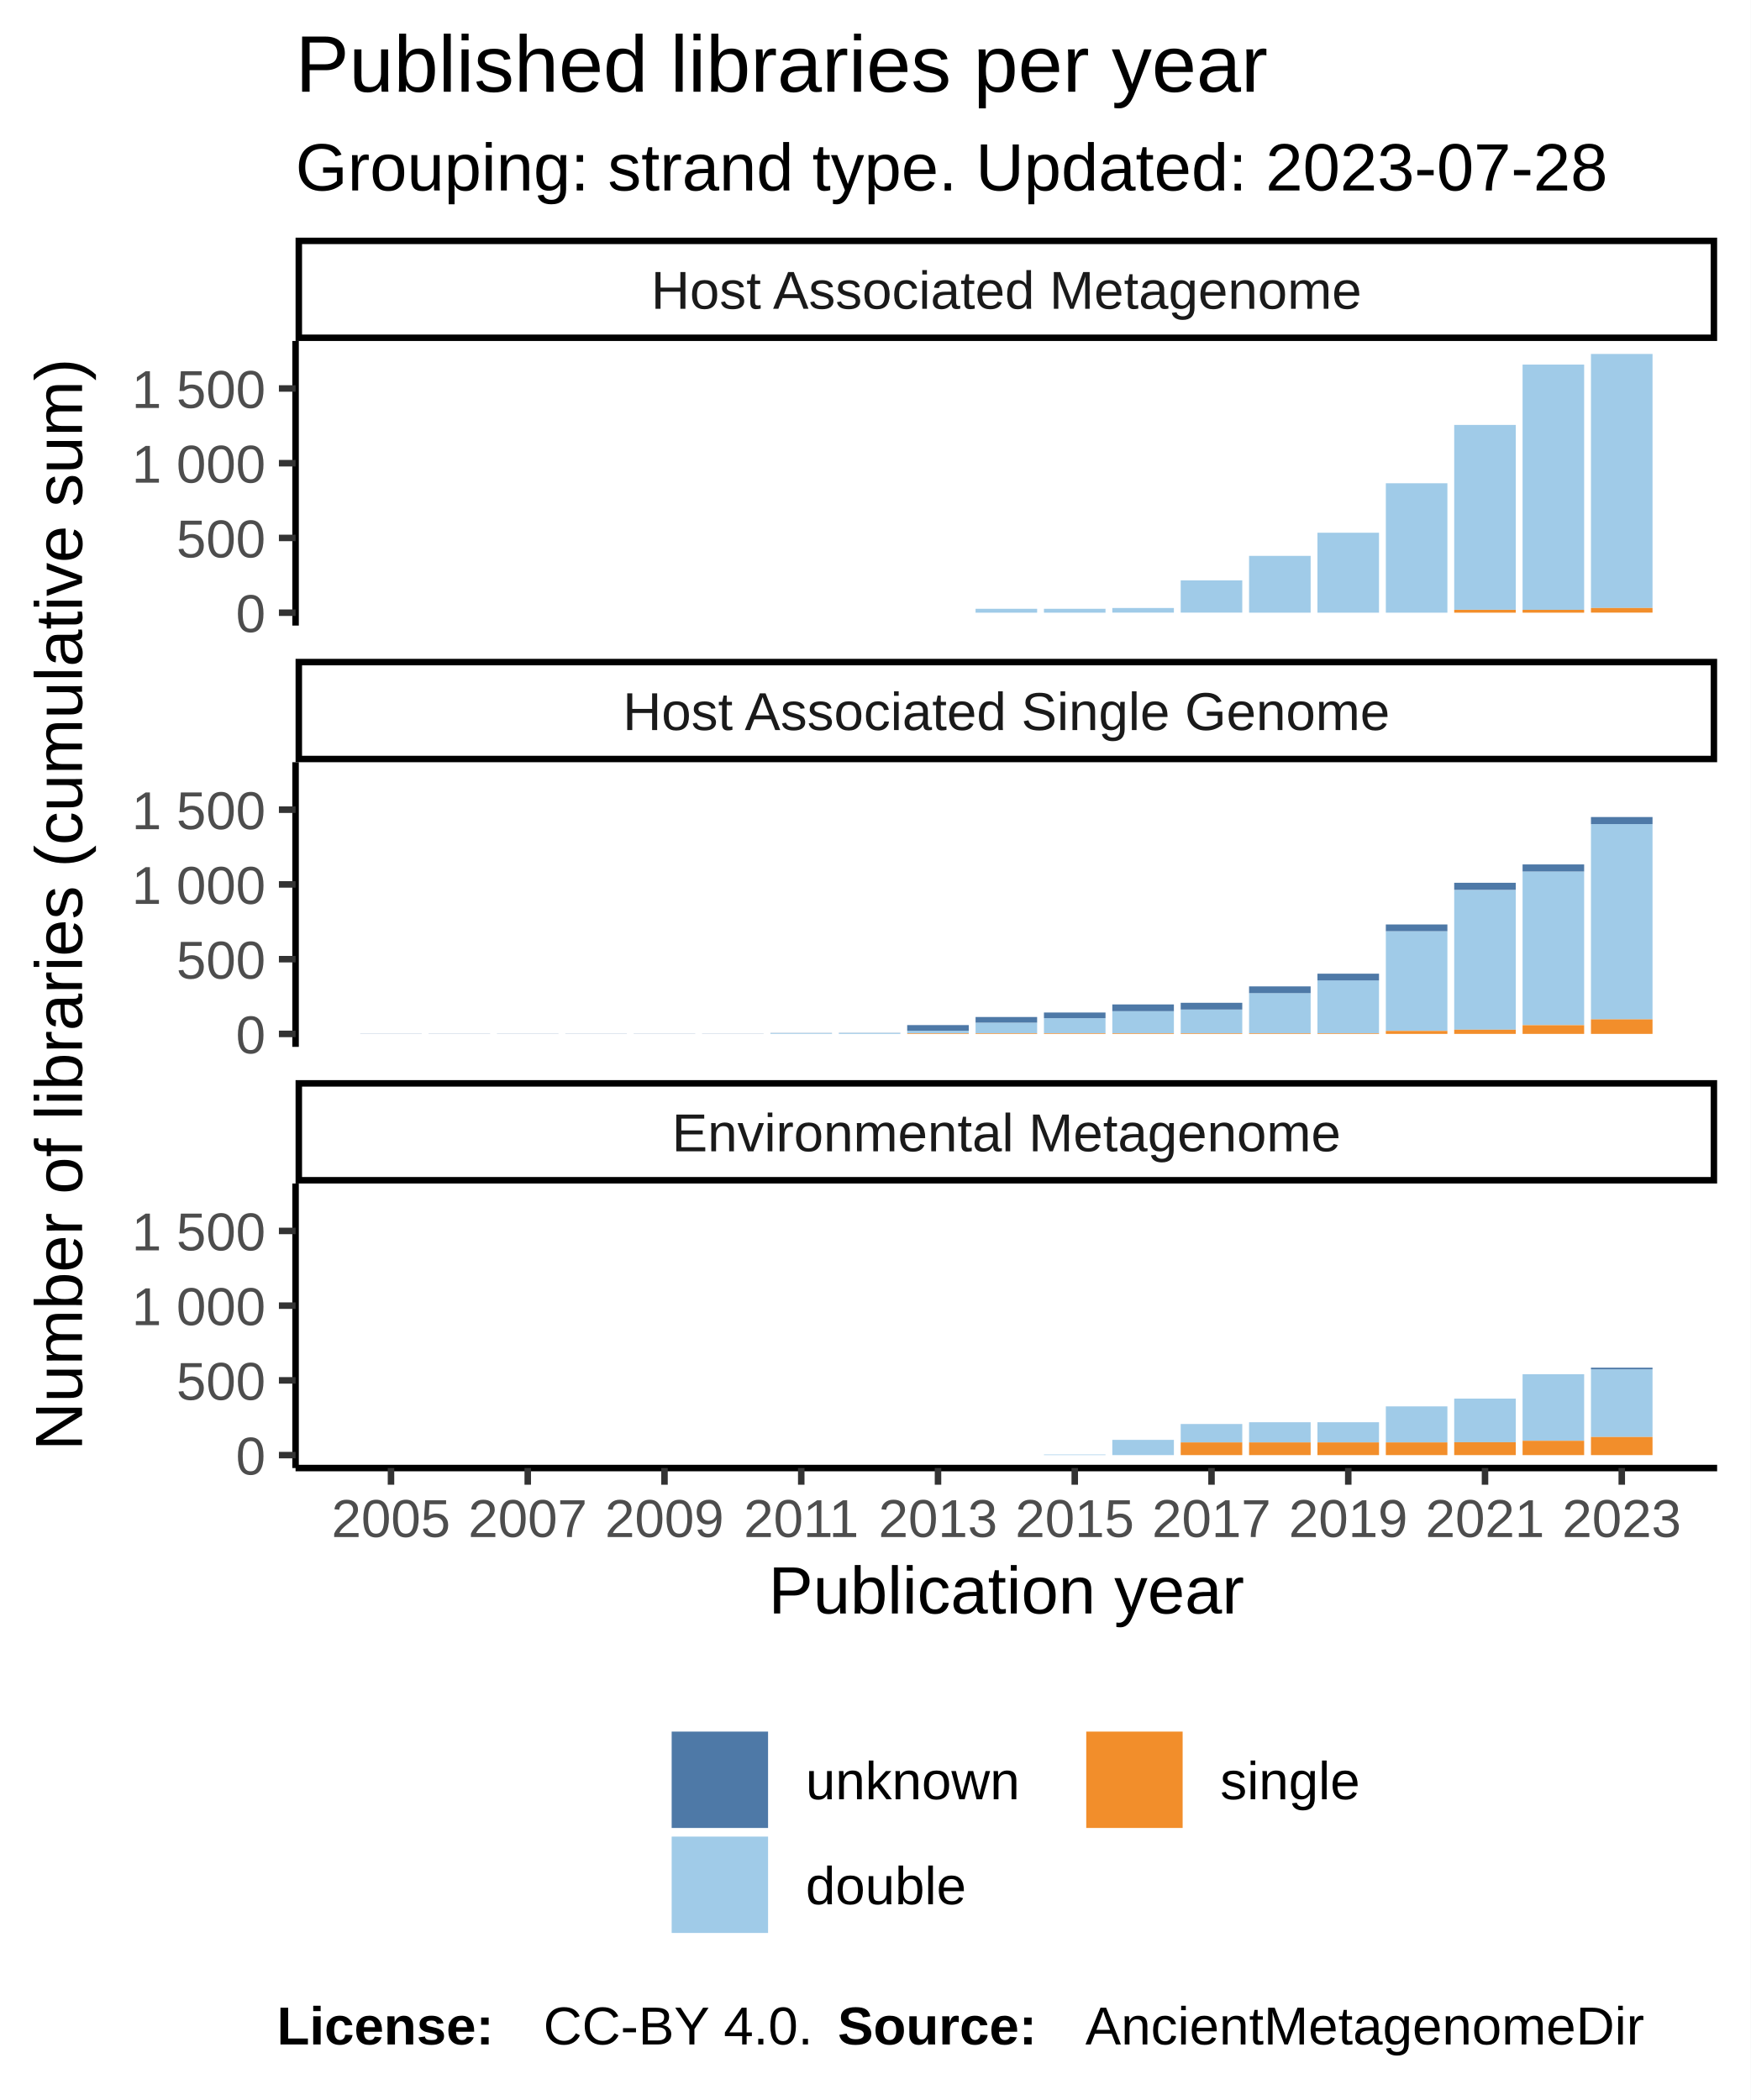
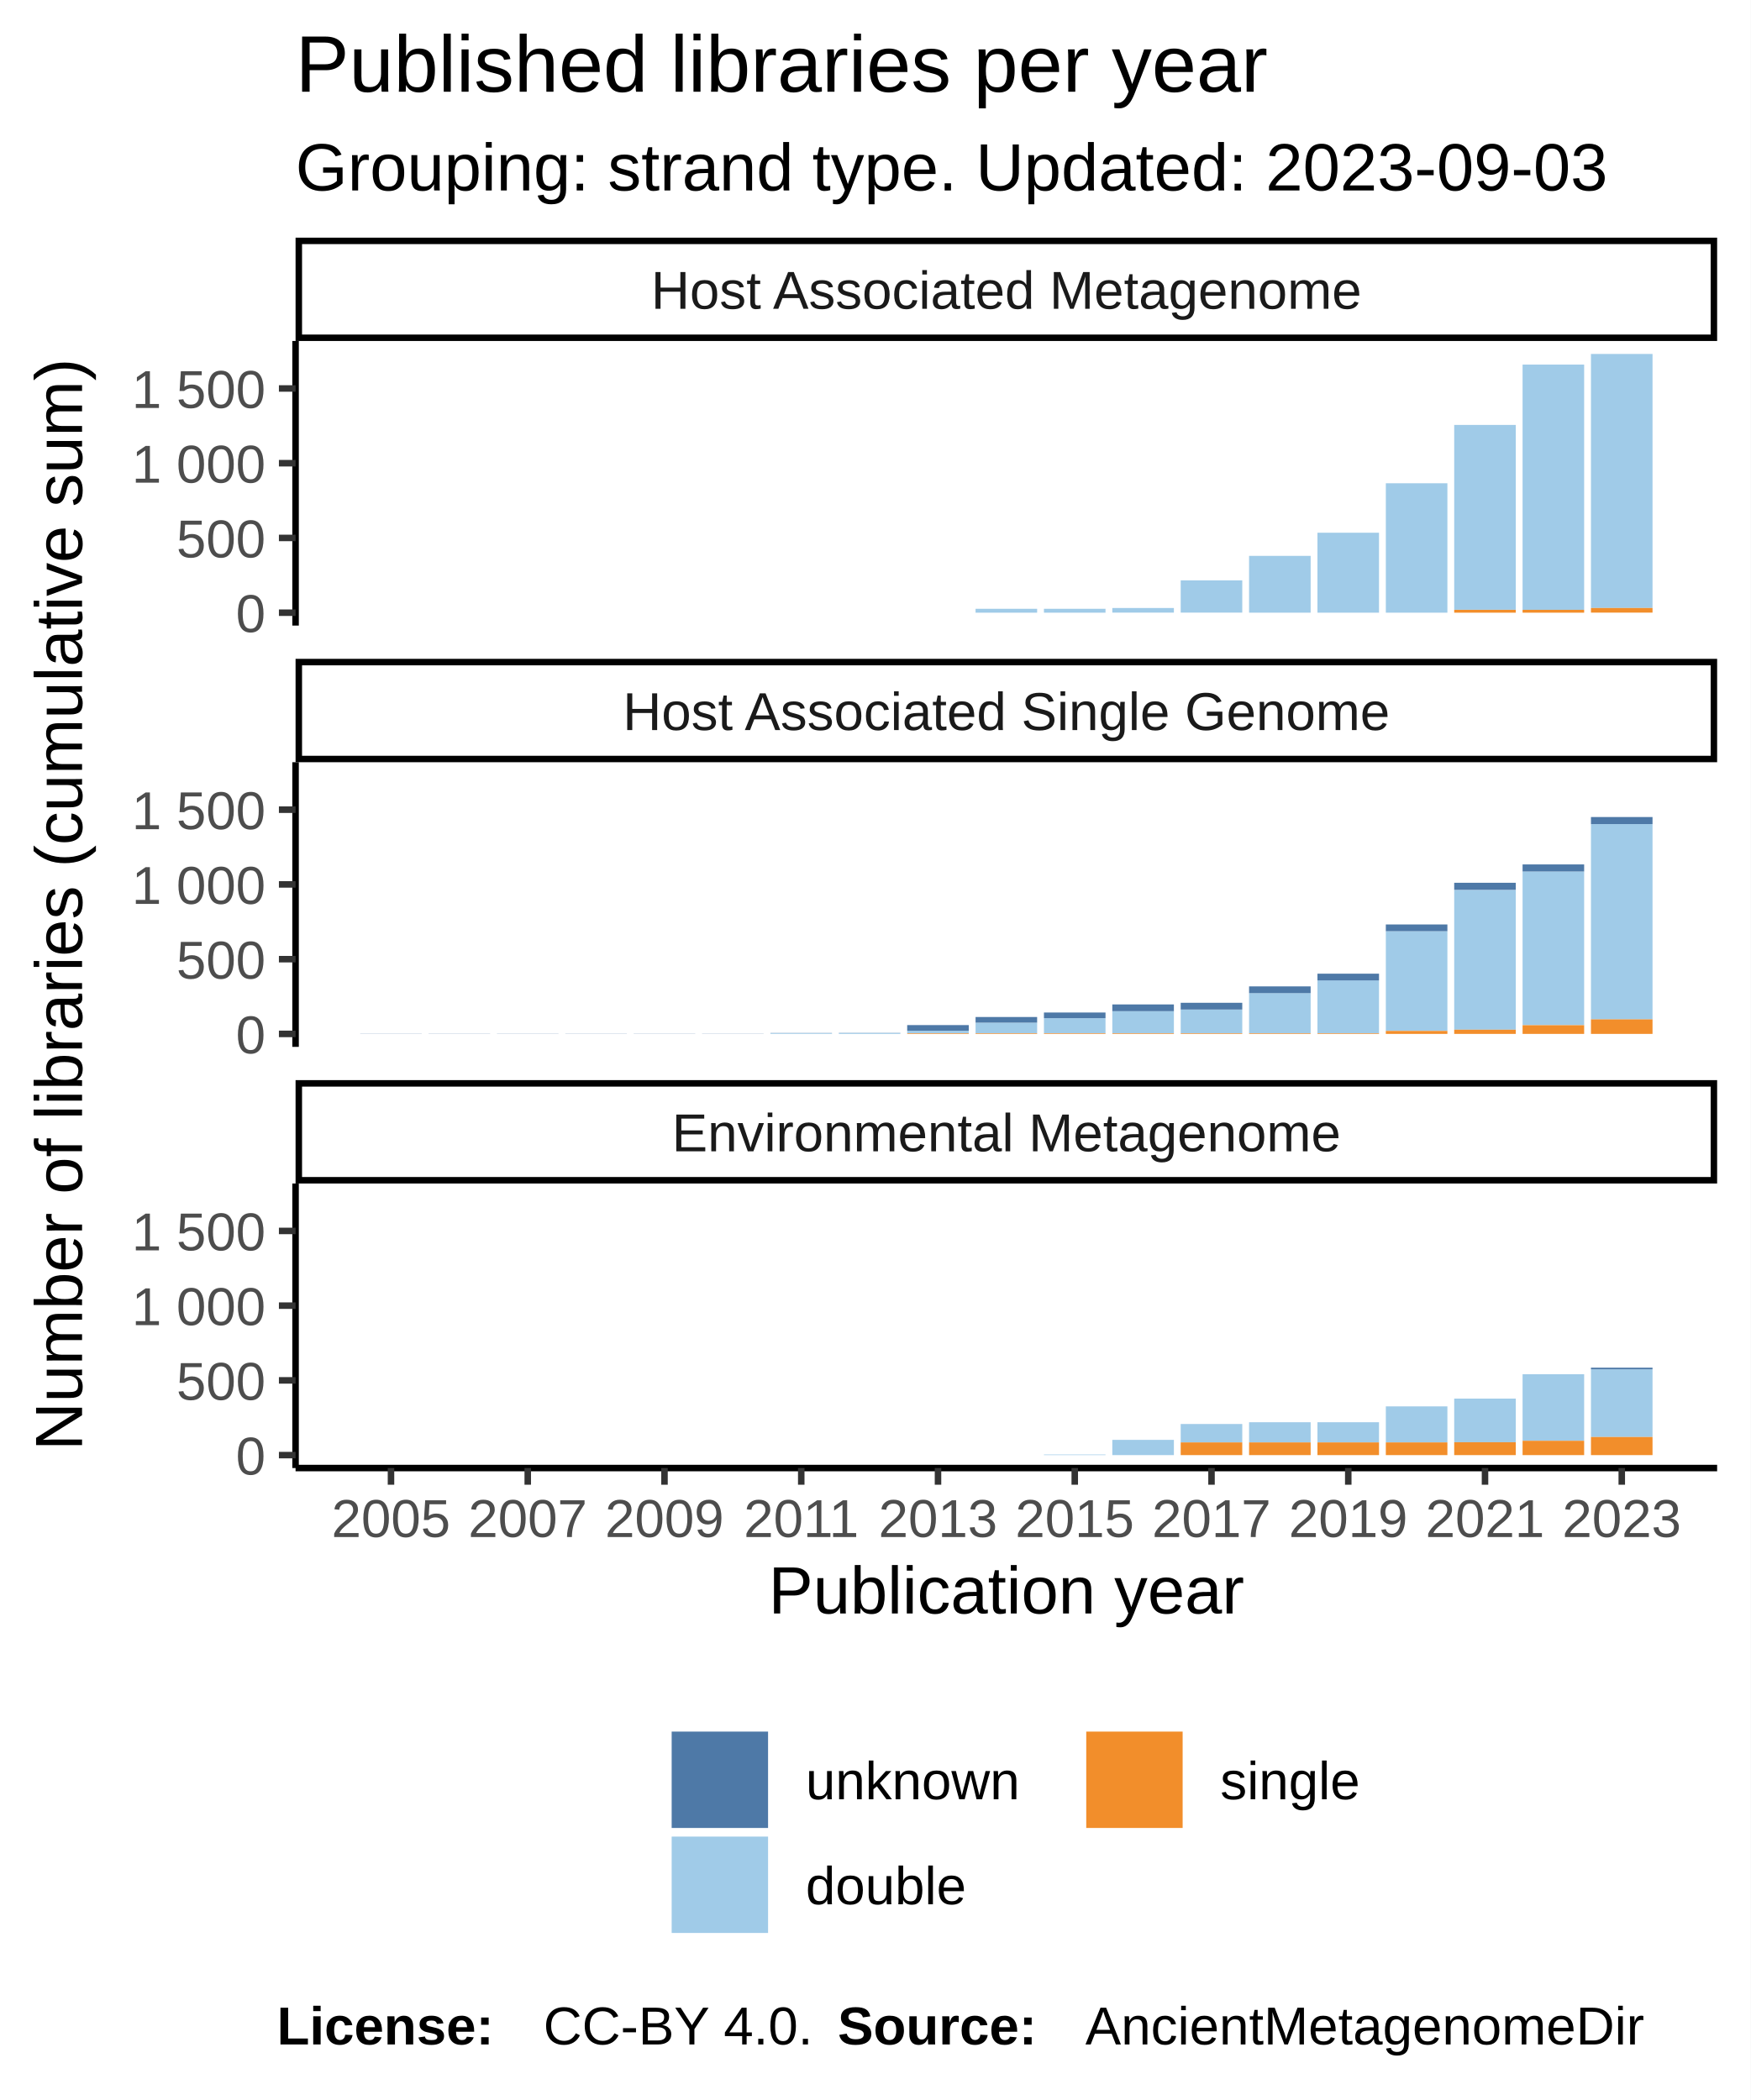
<svg xmlns="http://www.w3.org/2000/svg" class="svglite" width="288.00pt" height="345.60pt" viewBox="0 0 288.00 345.60">
  <defs>
    <style type="text/css">
    .svglite line, .svglite polyline, .svglite polygon, .svglite path, .svglite rect, .svglite circle {
      fill: none;
      stroke: #000000;
      stroke-linecap: round;
      stroke-linejoin: round;
      stroke-miterlimit: 10.00;
    }
  </style>
  </defs>
  <rect width="100%" height="100%" style="stroke: none; fill: #FFFFFF;" />
  <defs>
    <clipPath id="cpMC4wMHwyODguMDB8MC4wMHwzNDUuNjA=">
      <rect x="0.00" y="0.00" width="288.00" height="345.60" />
    </clipPath>
  </defs>
  <g clip-path="url(#cpMC4wMHwyODguMDB8MC4wMHwzNDUuNjA=)">
    <rect x="0.00" y="0.00" width="288.00" height="345.60" style="stroke-width: 1.07; stroke: #FFFFFF; fill: #FFFFFF;" />
  </g>
  <defs>
    <clipPath id="cpNDguNjN8MjgyLjUyfDU2LjEyfDEwMi45NQ==">
      <rect x="48.63" y="56.12" width="233.89" height="46.83" />
    </clipPath>
  </defs>
  <g clip-path="url(#cpNDguNjN8MjgyLjUyfDU2LjEyfDEwMi45NQ==)">
    <rect x="48.63" y="56.12" width="233.89" height="46.83" style="stroke-width: 1.07; stroke: none; fill: #FFFFFF;" />
    <rect x="59.26" y="100.83" width="10.13" height="0.00" style="stroke-width: 1.07; stroke: none; stroke-linecap: square; stroke-linejoin: miter; fill: #A0CBE8;" />
    <rect x="59.26" y="100.83" width="10.13" height="0.00" style="stroke-width: 1.07; stroke: none; stroke-linecap: square; stroke-linejoin: miter; fill: #F28E2B;" />
    <rect x="59.26" y="100.83" width="10.13" height="0.00" style="stroke-width: 1.07; stroke: none; stroke-linecap: square; stroke-linejoin: miter; fill: #4E79A7;" />
    <rect x="70.51" y="100.83" width="10.13" height="0.00" style="stroke-width: 1.07; stroke: none; stroke-linecap: square; stroke-linejoin: miter; fill: #A0CBE8;" />
    <rect x="70.51" y="100.83" width="10.13" height="0.00" style="stroke-width: 1.07; stroke: none; stroke-linecap: square; stroke-linejoin: miter; fill: #F28E2B;" />
    <rect x="70.51" y="100.83" width="10.13" height="0.00" style="stroke-width: 1.07; stroke: none; stroke-linecap: square; stroke-linejoin: miter; fill: #4E79A7;" />
    <rect x="81.76" y="100.83" width="10.13" height="0.00" style="stroke-width: 1.07; stroke: none; stroke-linecap: square; stroke-linejoin: miter; fill: #A0CBE8;" />
    <rect x="81.76" y="100.83" width="10.13" height="0.00" style="stroke-width: 1.07; stroke: none; stroke-linecap: square; stroke-linejoin: miter; fill: #F28E2B;" />
    <rect x="81.76" y="100.83" width="10.13" height="0.00" style="stroke-width: 1.07; stroke: none; stroke-linecap: square; stroke-linejoin: miter; fill: #4E79A7;" />
    <rect x="93.01" y="100.83" width="10.13" height="0.00" style="stroke-width: 1.07; stroke: none; stroke-linecap: square; stroke-linejoin: miter; fill: #A0CBE8;" />
    <rect x="93.01" y="100.83" width="10.13" height="0.00" style="stroke-width: 1.07; stroke: none; stroke-linecap: square; stroke-linejoin: miter; fill: #F28E2B;" />
    <rect x="93.01" y="100.83" width="10.13" height="0.00" style="stroke-width: 1.07; stroke: none; stroke-linecap: square; stroke-linejoin: miter; fill: #4E79A7;" />
    <rect x="104.26" y="100.83" width="10.13" height="0.00" style="stroke-width: 1.07; stroke: none; stroke-linecap: square; stroke-linejoin: miter; fill: #A0CBE8;" />
    <rect x="104.26" y="100.83" width="10.13" height="0.00" style="stroke-width: 1.07; stroke: none; stroke-linecap: square; stroke-linejoin: miter; fill: #F28E2B;" />
    <rect x="104.26" y="100.83" width="10.13" height="0.00" style="stroke-width: 1.07; stroke: none; stroke-linecap: square; stroke-linejoin: miter; fill: #4E79A7;" />
    <rect x="115.51" y="100.83" width="10.13" height="0.00" style="stroke-width: 1.07; stroke: none; stroke-linecap: square; stroke-linejoin: miter; fill: #A0CBE8;" />
    <rect x="115.51" y="100.83" width="10.13" height="0.00" style="stroke-width: 1.07; stroke: none; stroke-linecap: square; stroke-linejoin: miter; fill: #F28E2B;" />
    <rect x="115.51" y="100.83" width="10.13" height="0.00" style="stroke-width: 1.07; stroke: none; stroke-linecap: square; stroke-linejoin: miter; fill: #4E79A7;" />
    <rect x="126.76" y="100.83" width="10.13" height="0.00" style="stroke-width: 1.07; stroke: none; stroke-linecap: square; stroke-linejoin: miter; fill: #A0CBE8;" />
    <rect x="126.76" y="100.83" width="10.13" height="0.00" style="stroke-width: 1.07; stroke: none; stroke-linecap: square; stroke-linejoin: miter; fill: #F28E2B;" />
    <rect x="126.76" y="100.83" width="10.13" height="0.00" style="stroke-width: 1.07; stroke: none; stroke-linecap: square; stroke-linejoin: miter; fill: #4E79A7;" />
    <rect x="138.01" y="100.83" width="10.13" height="0.00" style="stroke-width: 1.07; stroke: none; stroke-linecap: square; stroke-linejoin: miter; fill: #A0CBE8;" />
    <rect x="138.01" y="100.83" width="10.13" height="0.00" style="stroke-width: 1.07; stroke: none; stroke-linecap: square; stroke-linejoin: miter; fill: #F28E2B;" />
    <rect x="138.01" y="100.83" width="10.13" height="0.00" style="stroke-width: 1.07; stroke: none; stroke-linecap: square; stroke-linejoin: miter; fill: #4E79A7;" />
    <rect x="149.26" y="100.83" width="10.13" height="0.00" style="stroke-width: 1.07; stroke: none; stroke-linecap: square; stroke-linejoin: miter; fill: #A0CBE8;" />
    <rect x="149.26" y="100.83" width="10.13" height="0.00" style="stroke-width: 1.07; stroke: none; stroke-linecap: square; stroke-linejoin: miter; fill: #F28E2B;" />
    <rect x="149.26" y="100.83" width="10.13" height="0.00" style="stroke-width: 1.07; stroke: none; stroke-linecap: square; stroke-linejoin: miter; fill: #4E79A7;" />
    <rect x="160.51" y="100.19" width="10.13" height="0.64" style="stroke-width: 1.07; stroke: none; stroke-linecap: square; stroke-linejoin: miter; fill: #A0CBE8;" />
    <rect x="160.51" y="100.83" width="10.13" height="0.00" style="stroke-width: 1.07; stroke: none; stroke-linecap: square; stroke-linejoin: miter; fill: #F28E2B;" />
    <rect x="160.51" y="100.19" width="10.13" height="0.00" style="stroke-width: 1.07; stroke: none; stroke-linecap: square; stroke-linejoin: miter; fill: #4E79A7;" />
    <rect x="171.76" y="100.19" width="10.13" height="0.64" style="stroke-width: 1.07; stroke: none; stroke-linecap: square; stroke-linejoin: miter; fill: #A0CBE8;" />
    <rect x="171.76" y="100.83" width="10.13" height="0.00" style="stroke-width: 1.07; stroke: none; stroke-linecap: square; stroke-linejoin: miter; fill: #F28E2B;" />
    <rect x="171.76" y="100.19" width="10.13" height="0.00" style="stroke-width: 1.07; stroke: none; stroke-linecap: square; stroke-linejoin: miter; fill: #4E79A7;" />
    <rect x="183.01" y="100.06" width="10.13" height="0.76" style="stroke-width: 1.07; stroke: none; stroke-linecap: square; stroke-linejoin: miter; fill: #A0CBE8;" />
    <rect x="183.01" y="100.83" width="10.13" height="0.00" style="stroke-width: 1.07; stroke: none; stroke-linecap: square; stroke-linejoin: miter; fill: #F28E2B;" />
    <rect x="183.01" y="100.06" width="10.13" height="0.00" style="stroke-width: 1.07; stroke: none; stroke-linecap: square; stroke-linejoin: miter; fill: #4E79A7;" />
    <rect x="194.26" y="95.51" width="10.13" height="5.31" style="stroke-width: 1.07; stroke: none; stroke-linecap: square; stroke-linejoin: miter; fill: #A0CBE8;" />
    <rect x="194.26" y="100.83" width="10.13" height="0.00" style="stroke-width: 1.07; stroke: none; stroke-linecap: square; stroke-linejoin: miter; fill: #F28E2B;" />
    <rect x="194.26" y="95.51" width="10.13" height="0.00" style="stroke-width: 1.07; stroke: none; stroke-linecap: square; stroke-linejoin: miter; fill: #4E79A7;" />
    <rect x="205.51" y="91.48" width="10.13" height="9.35" style="stroke-width: 1.07; stroke: none; stroke-linecap: square; stroke-linejoin: miter; fill: #A0CBE8;" />
    <rect x="205.51" y="100.83" width="10.13" height="0.00" style="stroke-width: 1.07; stroke: none; stroke-linecap: square; stroke-linejoin: miter; fill: #F28E2B;" />
    <rect x="205.51" y="91.48" width="10.13" height="0.00" style="stroke-width: 1.07; stroke: none; stroke-linecap: square; stroke-linejoin: miter; fill: #4E79A7;" />
    <rect x="216.76" y="87.67" width="10.13" height="13.16" style="stroke-width: 1.07; stroke: none; stroke-linecap: square; stroke-linejoin: miter; fill: #A0CBE8;" />
    <rect x="216.76" y="100.83" width="10.13" height="0.00" style="stroke-width: 1.07; stroke: none; stroke-linecap: square; stroke-linejoin: miter; fill: #F28E2B;" />
    <rect x="216.76" y="87.67" width="10.13" height="0.00" style="stroke-width: 1.07; stroke: none; stroke-linecap: square; stroke-linejoin: miter; fill: #4E79A7;" />
    <rect x="228.01" y="79.53" width="10.13" height="21.30" style="stroke-width: 1.07; stroke: none; stroke-linecap: square; stroke-linejoin: miter; fill: #A0CBE8;" />
    <rect x="228.01" y="100.83" width="10.13" height="0.00" style="stroke-width: 1.07; stroke: none; stroke-linecap: square; stroke-linejoin: miter; fill: #F28E2B;" />
    <rect x="228.01" y="79.53" width="10.13" height="0.00" style="stroke-width: 1.07; stroke: none; stroke-linecap: square; stroke-linejoin: miter; fill: #4E79A7;" />
    <rect x="239.26" y="69.93" width="10.13" height="30.42" style="stroke-width: 1.07; stroke: none; stroke-linecap: square; stroke-linejoin: miter; fill: #A0CBE8;" />
    <rect x="239.26" y="100.36" width="10.13" height="0.47" style="stroke-width: 1.07; stroke: none; stroke-linecap: square; stroke-linejoin: miter; fill: #F28E2B;" />
    <rect x="239.26" y="69.93" width="10.13" height="0.00" style="stroke-width: 1.07; stroke: none; stroke-linecap: square; stroke-linejoin: miter; fill: #4E79A7;" />
    <rect x="250.51" y="60.00" width="10.13" height="40.36" style="stroke-width: 1.07; stroke: none; stroke-linecap: square; stroke-linejoin: miter; fill: #A0CBE8;" />
    <rect x="250.51" y="100.36" width="10.13" height="0.47" style="stroke-width: 1.07; stroke: none; stroke-linecap: square; stroke-linejoin: miter; fill: #F28E2B;" />
    <rect x="250.51" y="60.00" width="10.13" height="0.00" style="stroke-width: 1.07; stroke: none; stroke-linecap: square; stroke-linejoin: miter; fill: #4E79A7;" />
    <rect x="261.76" y="58.25" width="10.13" height="41.81" style="stroke-width: 1.07; stroke: none; stroke-linecap: square; stroke-linejoin: miter; fill: #A0CBE8;" />
    <rect x="261.76" y="100.06" width="10.13" height="0.76" style="stroke-width: 1.07; stroke: none; stroke-linecap: square; stroke-linejoin: miter; fill: #F28E2B;" />
    <rect x="261.76" y="58.25" width="10.13" height="0.00" style="stroke-width: 1.07; stroke: none; stroke-linecap: square; stroke-linejoin: miter; fill: #4E79A7;" />
  </g>
  <g clip-path="url(#cpMC4wMHwyODguMDB8MC4wMHwzNDUuNjA=)">
</g>
  <defs>
    <clipPath id="cpNDguNjN8MjgyLjUyfDEyNS40NHwxNzIuMjg=">
      <rect x="48.63" y="125.44" width="233.89" height="46.83" />
    </clipPath>
  </defs>
  <g clip-path="url(#cpNDguNjN8MjgyLjUyfDEyNS40NHwxNzIuMjg=)">
    <rect x="48.63" y="125.44" width="233.89" height="46.83" style="stroke-width: 1.07; stroke: none; fill: #FFFFFF;" />
    <rect x="59.26" y="170.12" width="10.13" height="0.025" style="stroke-width: 1.07; stroke: none; stroke-linecap: square; stroke-linejoin: miter; fill: #4E79A7;" />
    <rect x="59.26" y="170.15" width="10.13" height="0.00" style="stroke-width: 1.07; stroke: none; stroke-linecap: square; stroke-linejoin: miter; fill: #A0CBE8;" />
    <rect x="59.26" y="170.15" width="10.13" height="0.00" style="stroke-width: 1.07; stroke: none; stroke-linecap: square; stroke-linejoin: miter; fill: #F28E2B;" />
    <rect x="70.51" y="170.15" width="10.13" height="0.00" style="stroke-width: 1.07; stroke: none; stroke-linecap: square; stroke-linejoin: miter; fill: #A0CBE8;" />
    <rect x="70.51" y="170.15" width="10.13" height="0.00" style="stroke-width: 1.07; stroke: none; stroke-linecap: square; stroke-linejoin: miter; fill: #F28E2B;" />
    <rect x="70.51" y="170.12" width="10.13" height="0.025" style="stroke-width: 1.07; stroke: none; stroke-linecap: square; stroke-linejoin: miter; fill: #4E79A7;" />
    <rect x="81.76" y="170.15" width="10.13" height="0.00" style="stroke-width: 1.07; stroke: none; stroke-linecap: square; stroke-linejoin: miter; fill: #A0CBE8;" />
    <rect x="81.76" y="170.15" width="10.13" height="0.00" style="stroke-width: 1.07; stroke: none; stroke-linecap: square; stroke-linejoin: miter; fill: #F28E2B;" />
    <rect x="81.76" y="170.12" width="10.13" height="0.025" style="stroke-width: 1.07; stroke: none; stroke-linecap: square; stroke-linejoin: miter; fill: #4E79A7;" />
    <rect x="93.01" y="170.15" width="10.13" height="0.00" style="stroke-width: 1.07; stroke: none; stroke-linecap: square; stroke-linejoin: miter; fill: #A0CBE8;" />
    <rect x="93.01" y="170.15" width="10.13" height="0.00" style="stroke-width: 1.07; stroke: none; stroke-linecap: square; stroke-linejoin: miter; fill: #F28E2B;" />
    <rect x="93.01" y="170.12" width="10.13" height="0.025" style="stroke-width: 1.07; stroke: none; stroke-linecap: square; stroke-linejoin: miter; fill: #4E79A7;" />
    <rect x="104.26" y="170.15" width="10.13" height="0.00" style="stroke-width: 1.07; stroke: none; stroke-linecap: square; stroke-linejoin: miter; fill: #A0CBE8;" />
    <rect x="104.26" y="170.15" width="10.13" height="0.00" style="stroke-width: 1.07; stroke: none; stroke-linecap: square; stroke-linejoin: miter; fill: #F28E2B;" />
    <rect x="104.26" y="170.12" width="10.13" height="0.025" style="stroke-width: 1.07; stroke: none; stroke-linecap: square; stroke-linejoin: miter; fill: #4E79A7;" />
    <rect x="115.51" y="170.15" width="10.13" height="0.00" style="stroke-width: 1.07; stroke: none; stroke-linecap: square; stroke-linejoin: miter; fill: #A0CBE8;" />
    <rect x="115.51" y="170.15" width="10.13" height="0.00" style="stroke-width: 1.07; stroke: none; stroke-linecap: square; stroke-linejoin: miter; fill: #F28E2B;" />
    <rect x="115.51" y="170.12" width="10.13" height="0.025" style="stroke-width: 1.07; stroke: none; stroke-linecap: square; stroke-linejoin: miter; fill: #4E79A7;" />
    <rect x="126.76" y="170.02" width="10.13" height="0.12" style="stroke-width: 1.07; stroke: none; stroke-linecap: square; stroke-linejoin: miter; fill: #A0CBE8;" />
    <rect x="126.76" y="170.15" width="10.13" height="0.00" style="stroke-width: 1.07; stroke: none; stroke-linecap: square; stroke-linejoin: miter; fill: #F28E2B;" />
    <rect x="126.76" y="170.00" width="10.13" height="0.025" style="stroke-width: 1.07; stroke: none; stroke-linecap: square; stroke-linejoin: miter; fill: #4E79A7;" />
    <rect x="138.01" y="170.00" width="10.13" height="0.15" style="stroke-width: 1.07; stroke: none; stroke-linecap: square; stroke-linejoin: miter; fill: #A0CBE8;" />
    <rect x="138.01" y="170.15" width="10.13" height="0.00" style="stroke-width: 1.07; stroke: none; stroke-linecap: square; stroke-linejoin: miter; fill: #F28E2B;" />
    <rect x="138.01" y="169.98" width="10.13" height="0.025" style="stroke-width: 1.07; stroke: none; stroke-linecap: square; stroke-linejoin: miter; fill: #4E79A7;" />
    <rect x="149.26" y="169.63" width="10.13" height="0.42" style="stroke-width: 1.07; stroke: none; stroke-linecap: square; stroke-linejoin: miter; fill: #A0CBE8;" />
    <rect x="149.26" y="170.05" width="10.13" height="0.098" style="stroke-width: 1.07; stroke: none; stroke-linecap: square; stroke-linejoin: miter; fill: #F28E2B;" />
    <rect x="149.26" y="168.70" width="10.13" height="0.93" style="stroke-width: 1.07; stroke: none; stroke-linecap: square; stroke-linejoin: miter; fill: #4E79A7;" />
    <rect x="160.51" y="168.30" width="10.13" height="1.75" style="stroke-width: 1.07; stroke: none; stroke-linecap: square; stroke-linejoin: miter; fill: #A0CBE8;" />
    <rect x="160.51" y="170.05" width="10.13" height="0.098" style="stroke-width: 1.07; stroke: none; stroke-linecap: square; stroke-linejoin: miter; fill: #F28E2B;" />
    <rect x="160.51" y="167.37" width="10.13" height="0.93" style="stroke-width: 1.07; stroke: none; stroke-linecap: square; stroke-linejoin: miter; fill: #4E79A7;" />
    <rect x="171.76" y="167.56" width="10.13" height="2.48" style="stroke-width: 1.07; stroke: none; stroke-linecap: square; stroke-linejoin: miter; fill: #A0CBE8;" />
    <rect x="171.76" y="170.05" width="10.13" height="0.098" style="stroke-width: 1.07; stroke: none; stroke-linecap: square; stroke-linejoin: miter; fill: #F28E2B;" />
    <rect x="171.76" y="166.63" width="10.13" height="0.93" style="stroke-width: 1.07; stroke: none; stroke-linecap: square; stroke-linejoin: miter; fill: #4E79A7;" />
    <rect x="183.01" y="166.41" width="10.13" height="3.64" style="stroke-width: 1.07; stroke: none; stroke-linecap: square; stroke-linejoin: miter; fill: #A0CBE8;" />
    <rect x="183.01" y="165.30" width="10.13" height="1.11" style="stroke-width: 1.07; stroke: none; stroke-linecap: square; stroke-linejoin: miter; fill: #4E79A7;" />
    <rect x="183.01" y="170.05" width="10.13" height="0.098" style="stroke-width: 1.07; stroke: none; stroke-linecap: square; stroke-linejoin: miter; fill: #F28E2B;" />
    <rect x="194.26" y="166.14" width="10.13" height="3.91" style="stroke-width: 1.07; stroke: none; stroke-linecap: square; stroke-linejoin: miter; fill: #A0CBE8;" />
    <rect x="194.26" y="170.05" width="10.13" height="0.098" style="stroke-width: 1.07; stroke: none; stroke-linecap: square; stroke-linejoin: miter; fill: #F28E2B;" />
    <rect x="194.26" y="165.03" width="10.13" height="1.11" style="stroke-width: 1.07; stroke: none; stroke-linecap: square; stroke-linejoin: miter; fill: #4E79A7;" />
    <rect x="205.51" y="163.43" width="10.13" height="6.62" style="stroke-width: 1.07; stroke: none; stroke-linecap: square; stroke-linejoin: miter; fill: #A0CBE8;" />
    <rect x="205.51" y="170.05" width="10.13" height="0.098" style="stroke-width: 1.07; stroke: none; stroke-linecap: square; stroke-linejoin: miter; fill: #F28E2B;" />
    <rect x="205.51" y="162.33" width="10.13" height="1.11" style="stroke-width: 1.07; stroke: none; stroke-linecap: square; stroke-linejoin: miter; fill: #4E79A7;" />
    <rect x="216.76" y="161.34" width="10.13" height="8.71" style="stroke-width: 1.07; stroke: none; stroke-linecap: square; stroke-linejoin: miter; fill: #A0CBE8;" />
    <rect x="216.76" y="170.05" width="10.13" height="0.098" style="stroke-width: 1.07; stroke: none; stroke-linecap: square; stroke-linejoin: miter; fill: #F28E2B;" />
    <rect x="216.76" y="160.24" width="10.13" height="1.11" style="stroke-width: 1.07; stroke: none; stroke-linecap: square; stroke-linejoin: miter; fill: #4E79A7;" />
    <rect x="228.01" y="153.25" width="10.13" height="16.40" style="stroke-width: 1.07; stroke: none; stroke-linecap: square; stroke-linejoin: miter; fill: #A0CBE8;" />
    <rect x="228.01" y="169.66" width="10.13" height="0.49" style="stroke-width: 1.07; stroke: none; stroke-linecap: square; stroke-linejoin: miter; fill: #F28E2B;" />
    <rect x="228.01" y="152.14" width="10.13" height="1.11" style="stroke-width: 1.07; stroke: none; stroke-linecap: square; stroke-linejoin: miter; fill: #4E79A7;" />
    <rect x="239.26" y="146.44" width="10.13" height="23.02" style="stroke-width: 1.07; stroke: none; stroke-linecap: square; stroke-linejoin: miter; fill: #A0CBE8;" />
    <rect x="239.26" y="169.46" width="10.13" height="0.69" style="stroke-width: 1.07; stroke: none; stroke-linecap: square; stroke-linejoin: miter; fill: #F28E2B;" />
    <rect x="239.26" y="145.28" width="10.13" height="1.16" style="stroke-width: 1.07; stroke: none; stroke-linecap: square; stroke-linejoin: miter; fill: #4E79A7;" />
    <rect x="250.51" y="143.41" width="10.13" height="25.31" style="stroke-width: 1.07; stroke: none; stroke-linecap: square; stroke-linejoin: miter; fill: #A0CBE8;" />
    <rect x="250.51" y="168.72" width="10.13" height="1.43" style="stroke-width: 1.07; stroke: none; stroke-linecap: square; stroke-linejoin: miter; fill: #F28E2B;" />
    <rect x="250.51" y="142.26" width="10.13" height="1.16" style="stroke-width: 1.07; stroke: none; stroke-linecap: square; stroke-linejoin: miter; fill: #4E79A7;" />
    <rect x="261.76" y="135.62" width="10.13" height="32.15" style="stroke-width: 1.07; stroke: none; stroke-linecap: square; stroke-linejoin: miter; fill: #A0CBE8;" />
    <rect x="261.76" y="167.76" width="10.13" height="2.39" style="stroke-width: 1.07; stroke: none; stroke-linecap: square; stroke-linejoin: miter; fill: #F28E2B;" />
    <rect x="261.76" y="134.46" width="10.13" height="1.16" style="stroke-width: 1.07; stroke: none; stroke-linecap: square; stroke-linejoin: miter; fill: #4E79A7;" />
  </g>
  <g clip-path="url(#cpMC4wMHwyODguMDB8MC4wMHwzNDUuNjA=)">
</g>
  <defs>
    <clipPath id="cpNDguNjN8MjgyLjUyfDE5NC43N3wyNDEuNjA=">
      <rect x="48.63" y="194.77" width="233.89" height="46.83" />
    </clipPath>
  </defs>
  <g clip-path="url(#cpNDguNjN8MjgyLjUyfDE5NC43N3wyNDEuNjA=)">
    <rect x="48.63" y="194.77" width="233.89" height="46.83" style="stroke-width: 1.07; stroke: none; fill: #FFFFFF;" />
    <rect x="59.26" y="239.47" width="10.13" height="0.00" style="stroke-width: 1.07; stroke: none; stroke-linecap: square; stroke-linejoin: miter; fill: #A0CBE8;" />
    <rect x="59.26" y="239.47" width="10.13" height="0.00" style="stroke-width: 1.07; stroke: none; stroke-linecap: square; stroke-linejoin: miter; fill: #F28E2B;" />
    <rect x="59.26" y="239.47" width="10.13" height="0.00" style="stroke-width: 1.07; stroke: none; stroke-linecap: square; stroke-linejoin: miter; fill: #4E79A7;" />
    <rect x="70.51" y="239.47" width="10.13" height="0.00" style="stroke-width: 1.07; stroke: none; stroke-linecap: square; stroke-linejoin: miter; fill: #A0CBE8;" />
    <rect x="70.51" y="239.47" width="10.13" height="0.00" style="stroke-width: 1.07; stroke: none; stroke-linecap: square; stroke-linejoin: miter; fill: #F28E2B;" />
    <rect x="70.51" y="239.47" width="10.13" height="0.00" style="stroke-width: 1.07; stroke: none; stroke-linecap: square; stroke-linejoin: miter; fill: #4E79A7;" />
    <rect x="81.76" y="239.47" width="10.13" height="0.00" style="stroke-width: 1.07; stroke: none; stroke-linecap: square; stroke-linejoin: miter; fill: #A0CBE8;" />
    <rect x="81.76" y="239.47" width="10.13" height="0.00" style="stroke-width: 1.07; stroke: none; stroke-linecap: square; stroke-linejoin: miter; fill: #F28E2B;" />
    <rect x="81.76" y="239.47" width="10.13" height="0.00" style="stroke-width: 1.07; stroke: none; stroke-linecap: square; stroke-linejoin: miter; fill: #4E79A7;" />
    <rect x="93.01" y="239.47" width="10.13" height="0.00" style="stroke-width: 1.07; stroke: none; stroke-linecap: square; stroke-linejoin: miter; fill: #A0CBE8;" />
    <rect x="93.01" y="239.47" width="10.13" height="0.00" style="stroke-width: 1.07; stroke: none; stroke-linecap: square; stroke-linejoin: miter; fill: #F28E2B;" />
    <rect x="93.01" y="239.47" width="10.13" height="0.00" style="stroke-width: 1.07; stroke: none; stroke-linecap: square; stroke-linejoin: miter; fill: #4E79A7;" />
    <rect x="104.26" y="239.47" width="10.13" height="0.00" style="stroke-width: 1.07; stroke: none; stroke-linecap: square; stroke-linejoin: miter; fill: #A0CBE8;" />
    <rect x="104.26" y="239.47" width="10.13" height="0.00" style="stroke-width: 1.07; stroke: none; stroke-linecap: square; stroke-linejoin: miter; fill: #F28E2B;" />
    <rect x="104.26" y="239.47" width="10.13" height="0.00" style="stroke-width: 1.07; stroke: none; stroke-linecap: square; stroke-linejoin: miter; fill: #4E79A7;" />
    <rect x="115.51" y="239.47" width="10.13" height="0.00" style="stroke-width: 1.07; stroke: none; stroke-linecap: square; stroke-linejoin: miter; fill: #A0CBE8;" />
    <rect x="115.51" y="239.47" width="10.13" height="0.00" style="stroke-width: 1.07; stroke: none; stroke-linecap: square; stroke-linejoin: miter; fill: #F28E2B;" />
    <rect x="115.51" y="239.47" width="10.13" height="0.00" style="stroke-width: 1.07; stroke: none; stroke-linecap: square; stroke-linejoin: miter; fill: #4E79A7;" />
    <rect x="126.76" y="239.47" width="10.13" height="0.00" style="stroke-width: 1.07; stroke: none; stroke-linecap: square; stroke-linejoin: miter; fill: #A0CBE8;" />
    <rect x="126.76" y="239.47" width="10.13" height="0.00" style="stroke-width: 1.07; stroke: none; stroke-linecap: square; stroke-linejoin: miter; fill: #F28E2B;" />
    <rect x="126.76" y="239.47" width="10.13" height="0.00" style="stroke-width: 1.07; stroke: none; stroke-linecap: square; stroke-linejoin: miter; fill: #4E79A7;" />
    <rect x="138.01" y="239.47" width="10.13" height="0.00" style="stroke-width: 1.07; stroke: none; stroke-linecap: square; stroke-linejoin: miter; fill: #A0CBE8;" />
    <rect x="138.01" y="239.47" width="10.13" height="0.00" style="stroke-width: 1.07; stroke: none; stroke-linecap: square; stroke-linejoin: miter; fill: #F28E2B;" />
    <rect x="138.01" y="239.47" width="10.13" height="0.00" style="stroke-width: 1.07; stroke: none; stroke-linecap: square; stroke-linejoin: miter; fill: #4E79A7;" />
    <rect x="149.26" y="239.47" width="10.13" height="0.00" style="stroke-width: 1.07; stroke: none; stroke-linecap: square; stroke-linejoin: miter; fill: #A0CBE8;" />
    <rect x="149.26" y="239.47" width="10.13" height="0.00" style="stroke-width: 1.07; stroke: none; stroke-linecap: square; stroke-linejoin: miter; fill: #F28E2B;" />
    <rect x="149.26" y="239.47" width="10.13" height="0.00" style="stroke-width: 1.07; stroke: none; stroke-linecap: square; stroke-linejoin: miter; fill: #4E79A7;" />
    <rect x="160.51" y="239.47" width="10.13" height="0.00" style="stroke-width: 1.07; stroke: none; stroke-linecap: square; stroke-linejoin: miter; fill: #A0CBE8;" />
    <rect x="160.51" y="239.47" width="10.13" height="0.00" style="stroke-width: 1.07; stroke: none; stroke-linecap: square; stroke-linejoin: miter; fill: #F28E2B;" />
    <rect x="160.51" y="239.47" width="10.13" height="0.00" style="stroke-width: 1.07; stroke: none; stroke-linecap: square; stroke-linejoin: miter; fill: #4E79A7;" />
    <rect x="171.76" y="239.37" width="10.13" height="0.098" style="stroke-width: 1.07; stroke: none; stroke-linecap: square; stroke-linejoin: miter; fill: #A0CBE8;" />
    <rect x="171.76" y="239.47" width="10.13" height="0.00" style="stroke-width: 1.07; stroke: none; stroke-linecap: square; stroke-linejoin: miter; fill: #F28E2B;" />
    <rect x="171.76" y="239.37" width="10.13" height="0.00" style="stroke-width: 1.07; stroke: none; stroke-linecap: square; stroke-linejoin: miter; fill: #4E79A7;" />
    <rect x="183.01" y="236.96" width="10.13" height="2.51" style="stroke-width: 1.07; stroke: none; stroke-linecap: square; stroke-linejoin: miter; fill: #A0CBE8;" />
    <rect x="183.01" y="239.47" width="10.13" height="0.00" style="stroke-width: 1.07; stroke: none; stroke-linecap: square; stroke-linejoin: miter; fill: #F28E2B;" />
    <rect x="183.01" y="236.96" width="10.13" height="0.00" style="stroke-width: 1.07; stroke: none; stroke-linecap: square; stroke-linejoin: miter; fill: #4E79A7;" />
    <rect x="194.26" y="234.35" width="10.13" height="3.03" style="stroke-width: 1.07; stroke: none; stroke-linecap: square; stroke-linejoin: miter; fill: #A0CBE8;" />
    <rect x="194.26" y="237.38" width="10.13" height="2.09" style="stroke-width: 1.07; stroke: none; stroke-linecap: square; stroke-linejoin: miter; fill: #F28E2B;" />
    <rect x="194.26" y="234.35" width="10.13" height="0.00" style="stroke-width: 1.07; stroke: none; stroke-linecap: square; stroke-linejoin: miter; fill: #4E79A7;" />
    <rect x="205.51" y="234.06" width="10.13" height="3.32" style="stroke-width: 1.07; stroke: none; stroke-linecap: square; stroke-linejoin: miter; fill: #A0CBE8;" />
    <rect x="205.51" y="237.38" width="10.13" height="2.09" style="stroke-width: 1.07; stroke: none; stroke-linecap: square; stroke-linejoin: miter; fill: #F28E2B;" />
    <rect x="205.51" y="234.06" width="10.13" height="0.00" style="stroke-width: 1.07; stroke: none; stroke-linecap: square; stroke-linejoin: miter; fill: #4E79A7;" />
    <rect x="216.76" y="234.06" width="10.13" height="3.32" style="stroke-width: 1.07; stroke: none; stroke-linecap: square; stroke-linejoin: miter; fill: #A0CBE8;" />
    <rect x="216.76" y="237.38" width="10.13" height="2.09" style="stroke-width: 1.07; stroke: none; stroke-linecap: square; stroke-linejoin: miter; fill: #F28E2B;" />
    <rect x="216.76" y="234.06" width="10.13" height="0.00" style="stroke-width: 1.07; stroke: none; stroke-linecap: square; stroke-linejoin: miter; fill: #4E79A7;" />
    <rect x="228.01" y="231.45" width="10.13" height="5.93" style="stroke-width: 1.07; stroke: none; stroke-linecap: square; stroke-linejoin: miter; fill: #A0CBE8;" />
    <rect x="228.01" y="237.38" width="10.13" height="2.09" style="stroke-width: 1.07; stroke: none; stroke-linecap: square; stroke-linejoin: miter; fill: #F28E2B;" />
    <rect x="228.01" y="231.45" width="10.13" height="0.00" style="stroke-width: 1.07; stroke: none; stroke-linecap: square; stroke-linejoin: miter; fill: #4E79A7;" />
    <rect x="239.26" y="230.17" width="10.13" height="7.18" style="stroke-width: 1.07; stroke: none; stroke-linecap: square; stroke-linejoin: miter; fill: #A0CBE8;" />
    <rect x="239.26" y="237.35" width="10.13" height="2.12" style="stroke-width: 1.07; stroke: none; stroke-linecap: square; stroke-linejoin: miter; fill: #F28E2B;" />
    <rect x="239.26" y="230.17" width="10.13" height="0.00" style="stroke-width: 1.07; stroke: none; stroke-linecap: square; stroke-linejoin: miter; fill: #4E79A7;" />
    <rect x="250.51" y="226.16" width="10.13" height="10.94" style="stroke-width: 1.07; stroke: none; stroke-linecap: square; stroke-linejoin: miter; fill: #A0CBE8;" />
    <rect x="250.51" y="237.11" width="10.13" height="2.36" style="stroke-width: 1.07; stroke: none; stroke-linecap: square; stroke-linejoin: miter; fill: #F28E2B;" />
    <rect x="250.51" y="226.16" width="10.13" height="0.00" style="stroke-width: 1.07; stroke: none; stroke-linecap: square; stroke-linejoin: miter; fill: #4E79A7;" />
    <rect x="261.76" y="225.35" width="10.13" height="11.14" style="stroke-width: 1.07; stroke: none; stroke-linecap: square; stroke-linejoin: miter; fill: #A0CBE8;" />
    <rect x="261.76" y="236.49" width="10.13" height="2.98" style="stroke-width: 1.07; stroke: none; stroke-linecap: square; stroke-linejoin: miter; fill: #F28E2B;" />
    <rect x="261.76" y="225.08" width="10.13" height="0.27" style="stroke-width: 1.07; stroke: none; stroke-linecap: square; stroke-linejoin: miter; fill: #4E79A7;" />
  </g>
  <g clip-path="url(#cpMC4wMHwyODguMDB8MC4wMHwzNDUuNjA=)">
</g>
  <defs>
    <clipPath id="cpNDguNjN8MjgyLjUyfDE3Ny43NnwxOTQuNzc=">
      <rect x="48.63" y="177.76" width="233.89" height="17.01" />
    </clipPath>
  </defs>
  <g clip-path="url(#cpNDguNjN8MjgyLjUyfDE3Ny43NnwxOTQuNzc=)">
    <rect x="48.63" y="177.76" width="233.89" height="17.01" style="stroke-width: 2.13; fill: #FFFFFF;" />
    <text x="165.58" y="189.47" text-anchor="middle" style="font-size: 8.80px; fill: #1A1A1A; font-family: Liberation Sans;" textLength="124.59px" lengthAdjust="spacingAndGlyphs">Environmental Metagenome</text>
  </g>
  <g clip-path="url(#cpMC4wMHwyODguMDB8MC4wMHwzNDUuNjA=)">
</g>
  <defs>
    <clipPath id="cpNDguNjN8MjgyLjUyfDEwOC40M3wxMjUuNDQ=">
      <rect x="48.63" y="108.43" width="233.89" height="17.01" />
    </clipPath>
  </defs>
  <g clip-path="url(#cpNDguNjN8MjgyLjUyfDEwOC40M3wxMjUuNDQ=)">
    <rect x="48.63" y="108.43" width="233.89" height="17.01" style="stroke-width: 2.13; fill: #FFFFFF;" />
    <text x="165.58" y="120.15" text-anchor="middle" style="font-size: 8.80px; fill: #1A1A1A; font-family: Liberation Sans;" textLength="140.36px" lengthAdjust="spacingAndGlyphs">Host Associated Single Genome</text>
  </g>
  <g clip-path="url(#cpMC4wMHwyODguMDB8MC4wMHwzNDUuNjA=)">
</g>
  <defs>
    <clipPath id="cpNDguNjN8MjgyLjUyfDM5LjExfDU2LjEy">
      <rect x="48.63" y="39.11" width="233.89" height="17.01" />
    </clipPath>
  </defs>
  <g clip-path="url(#cpNDguNjN8MjgyLjUyfDM5LjExfDU2LjEy)">
    <rect x="48.63" y="39.11" width="233.89" height="17.01" style="stroke-width: 2.13; fill: #FFFFFF;" />
    <text x="165.58" y="50.82" text-anchor="middle" style="font-size: 8.80px; fill: #1A1A1A; font-family: Liberation Sans;" textLength="131.12px" lengthAdjust="spacingAndGlyphs">Host Associated Metagenome</text>
  </g>
  <g clip-path="url(#cpMC4wMHwyODguMDB8MC4wMHwzNDUuNjA=)">
    <polyline points="48.63,241.60 282.52,241.60 " style="stroke-width: 1.07; stroke-linecap: butt;" />
    <polyline points="64.33,244.34 64.33,241.60 " style="stroke-width: 1.07; stroke: #333333; stroke-linecap: butt;" />
    <polyline points="86.83,244.34 86.83,241.60 " style="stroke-width: 1.07; stroke: #333333; stroke-linecap: butt;" />
    <polyline points="109.33,244.34 109.33,241.60 " style="stroke-width: 1.07; stroke: #333333; stroke-linecap: butt;" />
    <polyline points="131.83,244.34 131.83,241.60 " style="stroke-width: 1.07; stroke: #333333; stroke-linecap: butt;" />
    <polyline points="154.33,244.34 154.33,241.60 " style="stroke-width: 1.07; stroke: #333333; stroke-linecap: butt;" />
    <polyline points="176.83,244.34 176.83,241.60 " style="stroke-width: 1.07; stroke: #333333; stroke-linecap: butt;" />
    <polyline points="199.33,244.34 199.33,241.60 " style="stroke-width: 1.07; stroke: #333333; stroke-linecap: butt;" />
    <polyline points="221.83,244.34 221.83,241.60 " style="stroke-width: 1.07; stroke: #333333; stroke-linecap: butt;" />
    <polyline points="244.33,244.34 244.33,241.60 " style="stroke-width: 1.07; stroke: #333333; stroke-linecap: butt;" />
    <polyline points="266.83,244.34 266.83,241.60 " style="stroke-width: 1.07; stroke: #333333; stroke-linecap: butt;" />
    <text x="64.33" y="252.95" text-anchor="middle" style="font-size: 8.80px; fill: #4D4D4D; font-family: Liberation Sans;" textLength="22.38px" lengthAdjust="spacingAndGlyphs">2005</text>
    <text x="86.83" y="252.95" text-anchor="middle" style="font-size: 8.80px; fill: #4D4D4D; font-family: Liberation Sans;" textLength="22.38px" lengthAdjust="spacingAndGlyphs">2007</text>
    <text x="109.33" y="252.95" text-anchor="middle" style="font-size: 8.80px; fill: #4D4D4D; font-family: Liberation Sans;" textLength="22.38px" lengthAdjust="spacingAndGlyphs">2009</text>
    <text x="131.83" y="252.95" text-anchor="middle" style="font-size: 8.80px; fill: #4D4D4D; font-family: Liberation Sans;" textLength="22.38px" lengthAdjust="spacingAndGlyphs">2011</text>
    <text x="154.33" y="252.95" text-anchor="middle" style="font-size: 8.80px; fill: #4D4D4D; font-family: Liberation Sans;" textLength="22.38px" lengthAdjust="spacingAndGlyphs">2013</text>
    <text x="176.83" y="252.95" text-anchor="middle" style="font-size: 8.80px; fill: #4D4D4D; font-family: Liberation Sans;" textLength="22.38px" lengthAdjust="spacingAndGlyphs">2015</text>
    <text x="199.33" y="252.95" text-anchor="middle" style="font-size: 8.80px; fill: #4D4D4D; font-family: Liberation Sans;" textLength="22.38px" lengthAdjust="spacingAndGlyphs">2017</text>
    <text x="221.83" y="252.95" text-anchor="middle" style="font-size: 8.80px; fill: #4D4D4D; font-family: Liberation Sans;" textLength="22.38px" lengthAdjust="spacingAndGlyphs">2019</text>
    <text x="244.33" y="252.95" text-anchor="middle" style="font-size: 8.80px; fill: #4D4D4D; font-family: Liberation Sans;" textLength="22.38px" lengthAdjust="spacingAndGlyphs">2021</text>
    <text x="266.83" y="252.95" text-anchor="middle" style="font-size: 8.80px; fill: #4D4D4D; font-family: Liberation Sans;" textLength="22.38px" lengthAdjust="spacingAndGlyphs">2023</text>
    <polyline points="48.63,102.95 48.63,56.12 " style="stroke-width: 1.07; stroke-linecap: butt;" />
    <text x="43.70" y="104.03" text-anchor="end" style="font-size: 8.80px; fill: #4D4D4D; font-family: Liberation Sans;" textLength="5.59px" lengthAdjust="spacingAndGlyphs">0</text>
    <text x="43.70" y="91.74" text-anchor="end" style="font-size: 8.80px; fill: #4D4D4D; font-family: Liberation Sans;" textLength="16.78px" lengthAdjust="spacingAndGlyphs">500</text>
    <text x="43.70" y="79.44" text-anchor="end" style="font-size: 8.80px; fill: #4D4D4D; font-family: Liberation Sans;" textLength="25.17px" lengthAdjust="spacingAndGlyphs">1 000</text>
    <text x="43.70" y="67.14" text-anchor="end" style="font-size: 8.80px; fill: #4D4D4D; font-family: Liberation Sans;" textLength="25.17px" lengthAdjust="spacingAndGlyphs">1 500</text>
    <polyline points="45.89,100.83 48.63,100.83 " style="stroke-width: 1.07; stroke: #333333; stroke-linecap: butt;" />
    <polyline points="45.89,88.53 48.63,88.53 " style="stroke-width: 1.07; stroke: #333333; stroke-linecap: butt;" />
    <polyline points="45.89,76.23 48.63,76.23 " style="stroke-width: 1.07; stroke: #333333; stroke-linecap: butt;" />
    <polyline points="45.89,63.93 48.63,63.93 " style="stroke-width: 1.07; stroke: #333333; stroke-linecap: butt;" />
    <polyline points="48.63,172.28 48.63,125.44 " style="stroke-width: 1.07; stroke-linecap: butt;" />
    <text x="43.70" y="173.36" text-anchor="end" style="font-size: 8.80px; fill: #4D4D4D; font-family: Liberation Sans;" textLength="5.59px" lengthAdjust="spacingAndGlyphs">0</text>
    <text x="43.70" y="161.06" text-anchor="end" style="font-size: 8.80px; fill: #4D4D4D; font-family: Liberation Sans;" textLength="16.78px" lengthAdjust="spacingAndGlyphs">500</text>
    <text x="43.70" y="148.76" text-anchor="end" style="font-size: 8.80px; fill: #4D4D4D; font-family: Liberation Sans;" textLength="25.17px" lengthAdjust="spacingAndGlyphs">1 000</text>
    <text x="43.70" y="136.46" text-anchor="end" style="font-size: 8.80px; fill: #4D4D4D; font-family: Liberation Sans;" textLength="25.17px" lengthAdjust="spacingAndGlyphs">1 500</text>
    <polyline points="45.89,170.15 48.63,170.15 " style="stroke-width: 1.07; stroke: #333333; stroke-linecap: butt;" />
    <polyline points="45.89,157.85 48.63,157.85 " style="stroke-width: 1.07; stroke: #333333; stroke-linecap: butt;" />
    <polyline points="45.89,145.55 48.63,145.55 " style="stroke-width: 1.07; stroke: #333333; stroke-linecap: butt;" />
    <polyline points="45.89,133.25 48.63,133.25 " style="stroke-width: 1.07; stroke: #333333; stroke-linecap: butt;" />
    <polyline points="48.63,241.60 48.63,194.77 " style="stroke-width: 1.07; stroke-linecap: butt;" />
    <text x="43.70" y="242.68" text-anchor="end" style="font-size: 8.80px; fill: #4D4D4D; font-family: Liberation Sans;" textLength="5.59px" lengthAdjust="spacingAndGlyphs">0</text>
    <text x="43.70" y="230.38" text-anchor="end" style="font-size: 8.80px; fill: #4D4D4D; font-family: Liberation Sans;" textLength="16.78px" lengthAdjust="spacingAndGlyphs">500</text>
    <text x="43.70" y="218.08" text-anchor="end" style="font-size: 8.80px; fill: #4D4D4D; font-family: Liberation Sans;" textLength="25.17px" lengthAdjust="spacingAndGlyphs">1 000</text>
    <text x="43.70" y="205.78" text-anchor="end" style="font-size: 8.80px; fill: #4D4D4D; font-family: Liberation Sans;" textLength="25.17px" lengthAdjust="spacingAndGlyphs">1 500</text>
    <polyline points="45.89,239.47 48.63,239.47 " style="stroke-width: 1.07; stroke: #333333; stroke-linecap: butt;" />
    <polyline points="45.89,227.17 48.63,227.17 " style="stroke-width: 1.07; stroke: #333333; stroke-linecap: butt;" />
    <polyline points="45.89,214.87 48.63,214.87 " style="stroke-width: 1.07; stroke: #333333; stroke-linecap: butt;" />
    <polyline points="45.89,202.58 48.63,202.58 " style="stroke-width: 1.07; stroke: #333333; stroke-linecap: butt;" />
    <text x="165.58" y="265.53" text-anchor="middle" style="font-size: 11.00px; font-family: Liberation Sans;" textLength="88.41px" lengthAdjust="spacingAndGlyphs">Publication year</text>
    <text transform="translate(13.50,148.86) rotate(-90)" text-anchor="middle" style="font-size: 11.00px; font-family: Liberation Sans;" textLength="213.38px" lengthAdjust="spacingAndGlyphs">Number of  libraries  (cumulative sum)</text>
    <rect x="98.85" y="278.78" width="133.46" height="45.52" style="stroke-width: 1.07; stroke: none; fill: #FFFFFF;" />
    <rect x="110.51" y="284.97" width="15.86" height="15.86" style="stroke-width: 1.07; stroke: none; stroke-linecap: square; stroke-linejoin: miter; fill: #4E79A7;" />
    <rect x="110.51" y="302.25" width="15.86" height="15.86" style="stroke-width: 1.07; stroke: none; stroke-linecap: square; stroke-linejoin: miter; fill: #A0CBE8;" />
    <rect x="178.72" y="284.97" width="15.86" height="15.86" style="stroke-width: 1.07; stroke: none; stroke-linecap: square; stroke-linejoin: miter; fill: #F28E2B;" />
    <text x="132.56" y="296.11" style="font-size: 8.80px; font-family: Liberation Sans;" textLength="39.97px" lengthAdjust="spacingAndGlyphs">unknown</text>
    <text x="132.56" y="313.39" style="font-size: 8.80px; font-family: Liberation Sans;" textLength="30.00px" lengthAdjust="spacingAndGlyphs">double</text>
    <text x="200.77" y="296.11" style="font-size: 8.80px; font-family: Liberation Sans;" textLength="26.06px" lengthAdjust="spacingAndGlyphs">single</text>
-     <text x="48.63" y="31.34" style="font-size: 11.00px; font-family: Liberation Sans;" textLength="245.99px" lengthAdjust="spacingAndGlyphs">Grouping: strand type. Updated: 2023-07-28</text>
+     <text x="48.63" y="31.34" style="font-size: 11.00px; font-family: Liberation Sans;" textLength="245.99px" lengthAdjust="spacingAndGlyphs">Grouping: strand type. Updated: 2023-09-03</text>
    <text x="48.63" y="15.10" style="font-size: 13.20px; font-family: Liberation Sans;" textLength="180.69px" lengthAdjust="spacingAndGlyphs">Published libraries per year</text>
    <text x="45.55" y="336.46" style="font-size: 8.80px; font-weight: bold; font-family: Liberation Sans;" textLength="43.86px" lengthAdjust="spacingAndGlyphs">License: </text>
    <text x="89.40" y="336.46" style="font-size: 8.80px; font-family: Liberation Sans;" textLength="48.43px" lengthAdjust="spacingAndGlyphs">CC-BY 4.0. </text>
    <text x="137.83" y="336.46" style="font-size: 8.80px; font-weight: bold; font-family: Liberation Sans;" textLength="40.75px" lengthAdjust="spacingAndGlyphs">Source: </text>
    <text x="178.58" y="336.46" style="font-size: 8.80px; font-family: Liberation Sans;" textLength="103.94px" lengthAdjust="spacingAndGlyphs">AncientMetagenomeDir</text>
  </g>
</svg>
